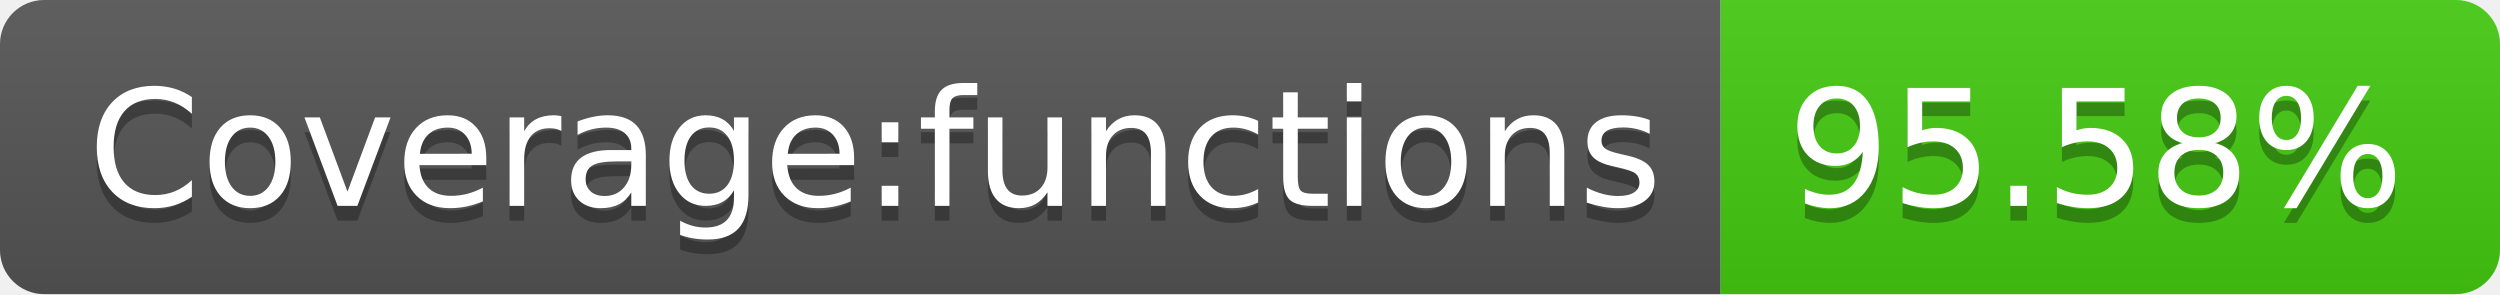
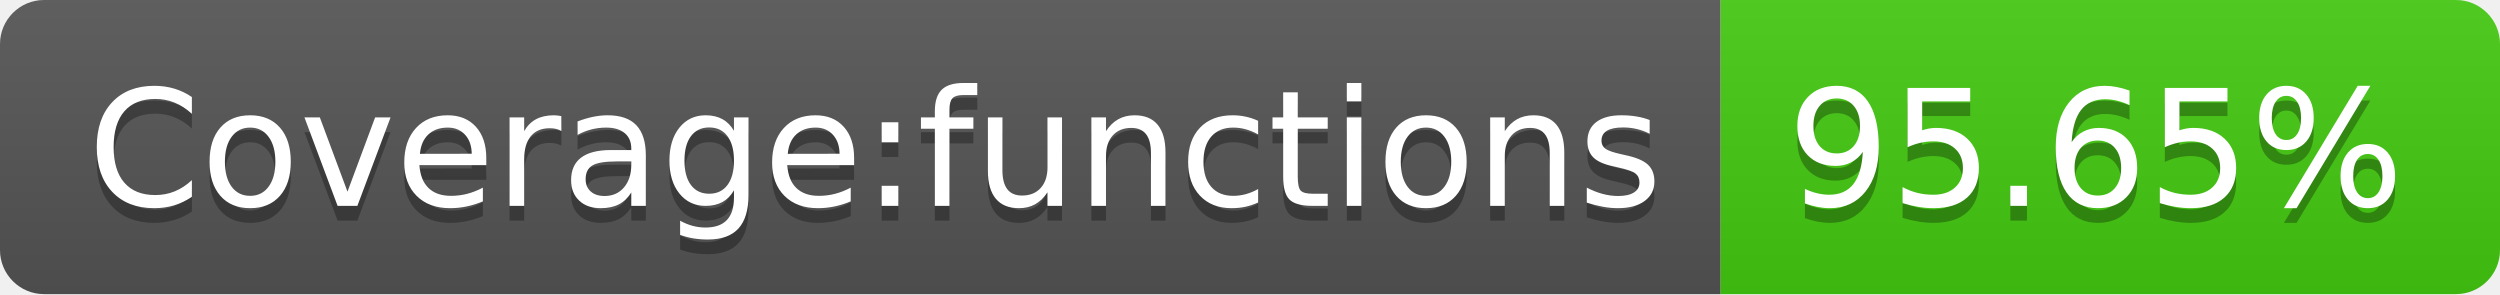
- <svg xmlns="http://www.w3.org/2000/svg" width="170" height="20" role="img" aria-label="Coverage:functions: 95.58%">
+ <svg xmlns="http://www.w3.org/2000/svg" width="170" height="20" role="img" aria-label="Coverage:functions: 95.65%">
  <linearGradient id="s" x2="0" y2="100%">
    <stop offset="0" stop-color="#bbb" stop-opacity=".1" />
    <stop offset="1" stop-opacity=".1" />
  </linearGradient>
  <clipPath id="r">
    <rect width="170" height="20" rx="3" fill="#fff" />
  </clipPath>
  <g clip-path="url(#r)">
    <rect width="117" height="20" fill="#555" />
    <rect x="117" width="53" height="20" fill="#4c1" />
    <rect width="170" height="20" fill="url(#s)" />
  </g>
  <g fill="#fff" text-anchor="middle" font-family="Verdana,Geneva,DejaVu Sans,sans-serif" text-rendering="geometricPrecision" font-size="110">
    <text aria-hidden="true" x="595" y="150" fill="#010101" fill-opacity=".3" transform="scale(.1)" textLength="1070">Coverage:functions</text>
    <text x="595" y="140" transform="scale(.1)" fill="#fff" textLength="1070">Coverage:functions</text>
-     <text aria-hidden="true" x="1425" y="150" fill="#010101" fill-opacity=".3" transform="scale(.1)" textLength="430">95.58%</text>
-     <text x="1425" y="140" transform="scale(.1)" fill="#fff" textLength="430">95.58%</text>
+     <text aria-hidden="true" x="1425" y="150" fill="#010101" fill-opacity=".3" transform="scale(.1)" textLength="430">95.65%</text>
+     <text x="1425" y="140" transform="scale(.1)" fill="#fff" textLength="430">95.65%</text>
  </g>
</svg>
